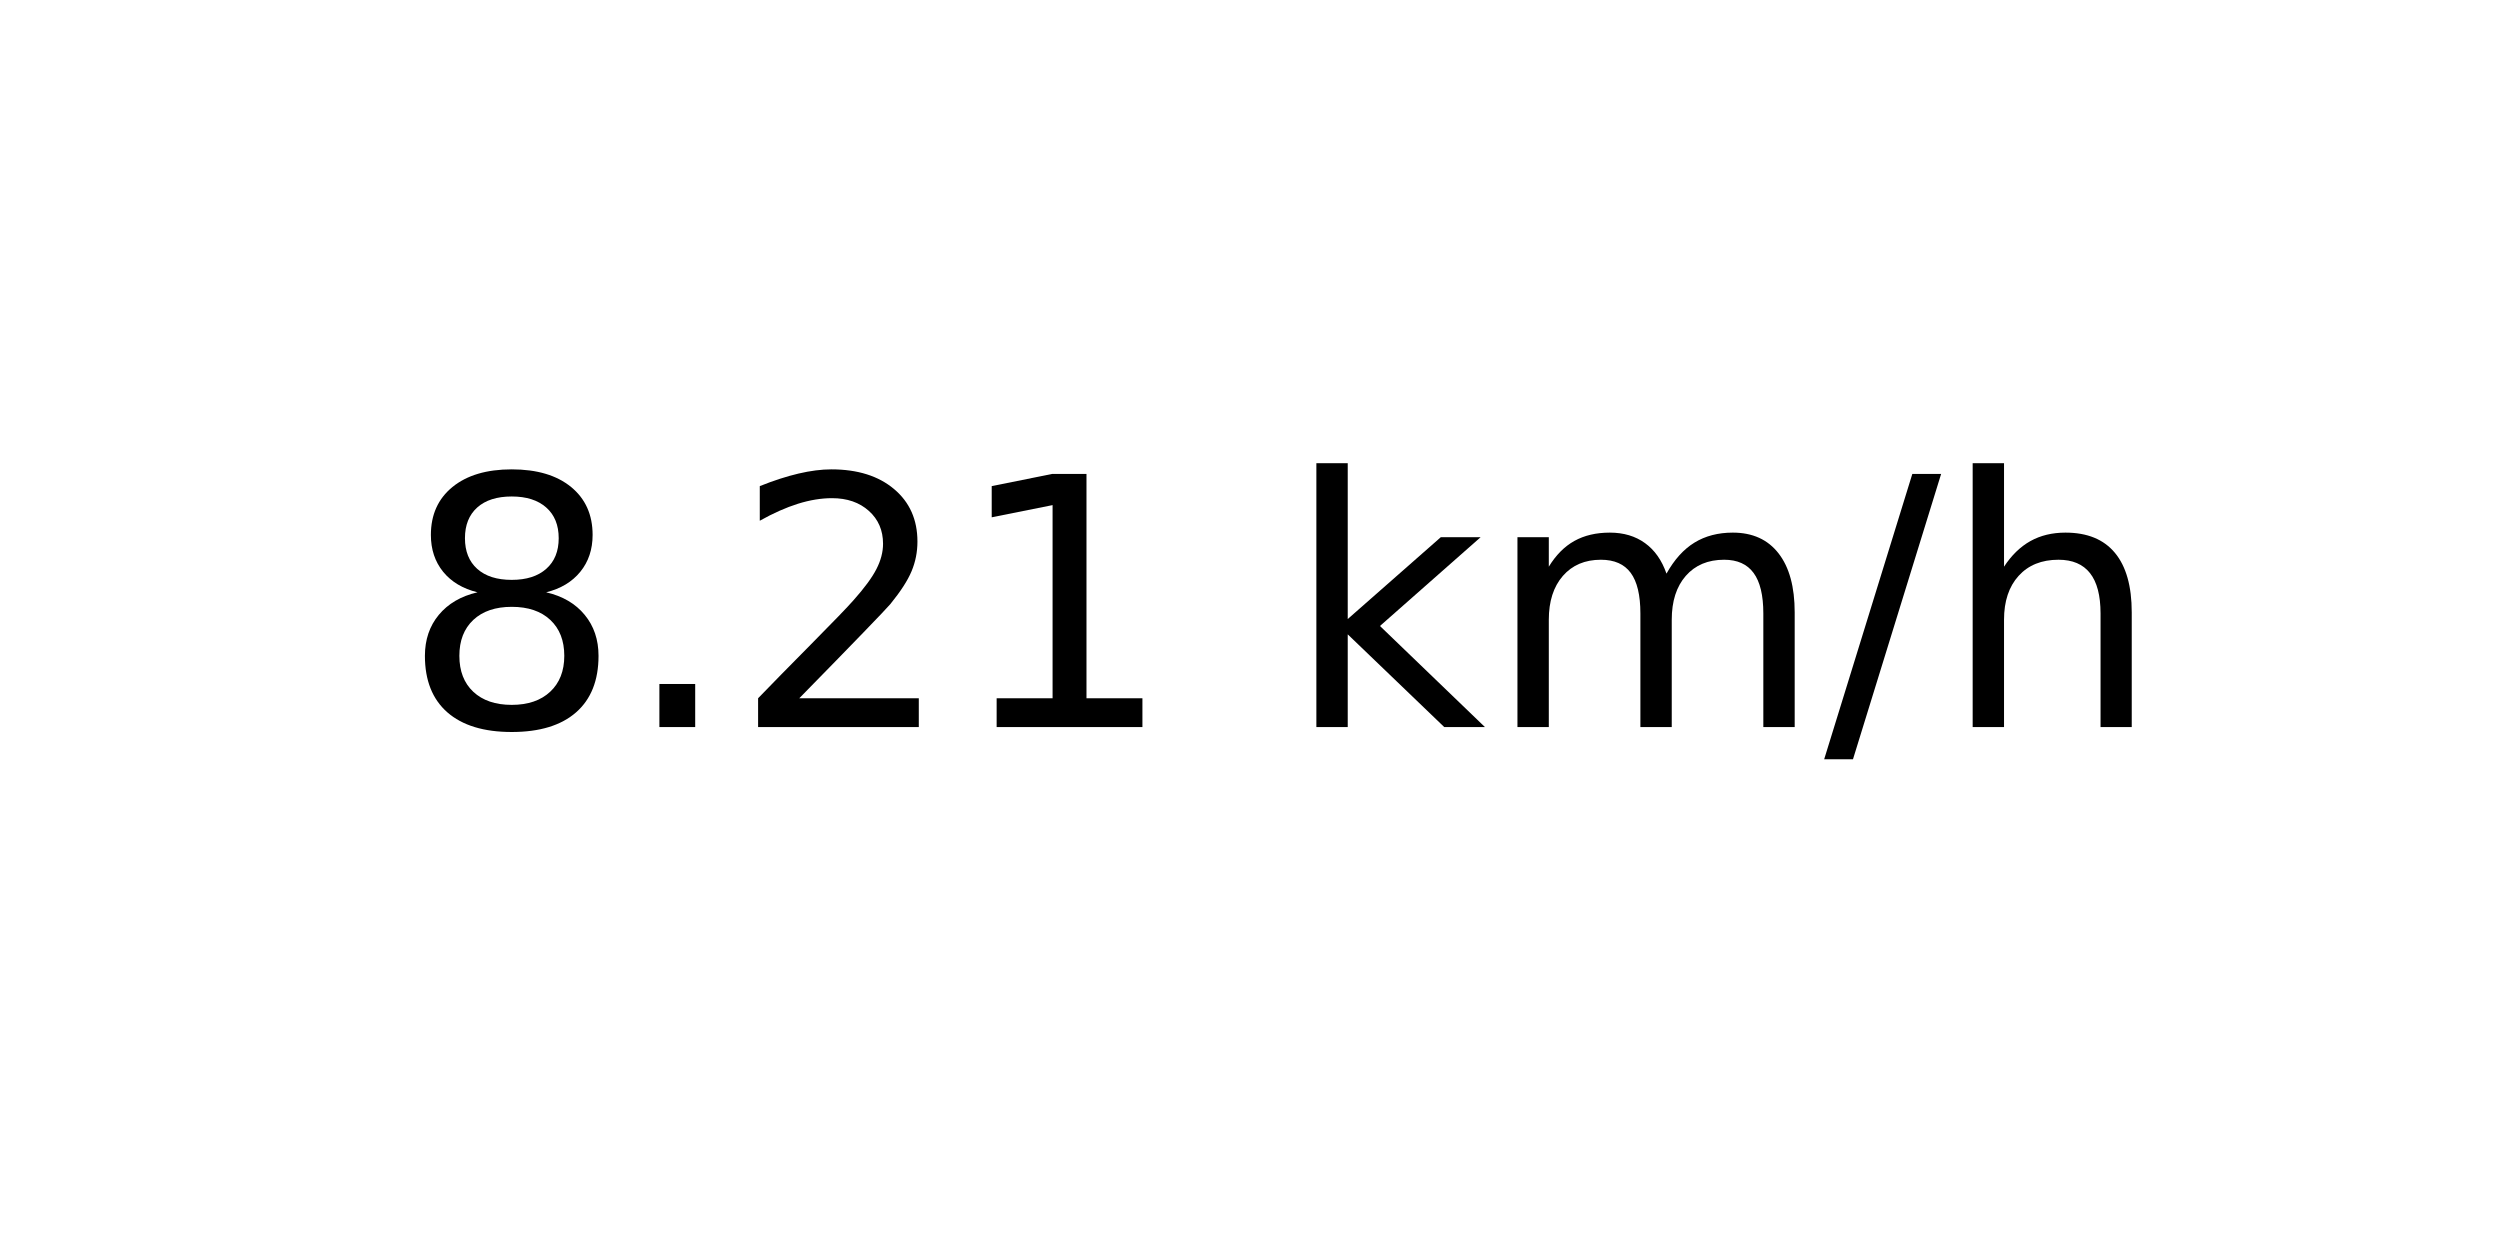
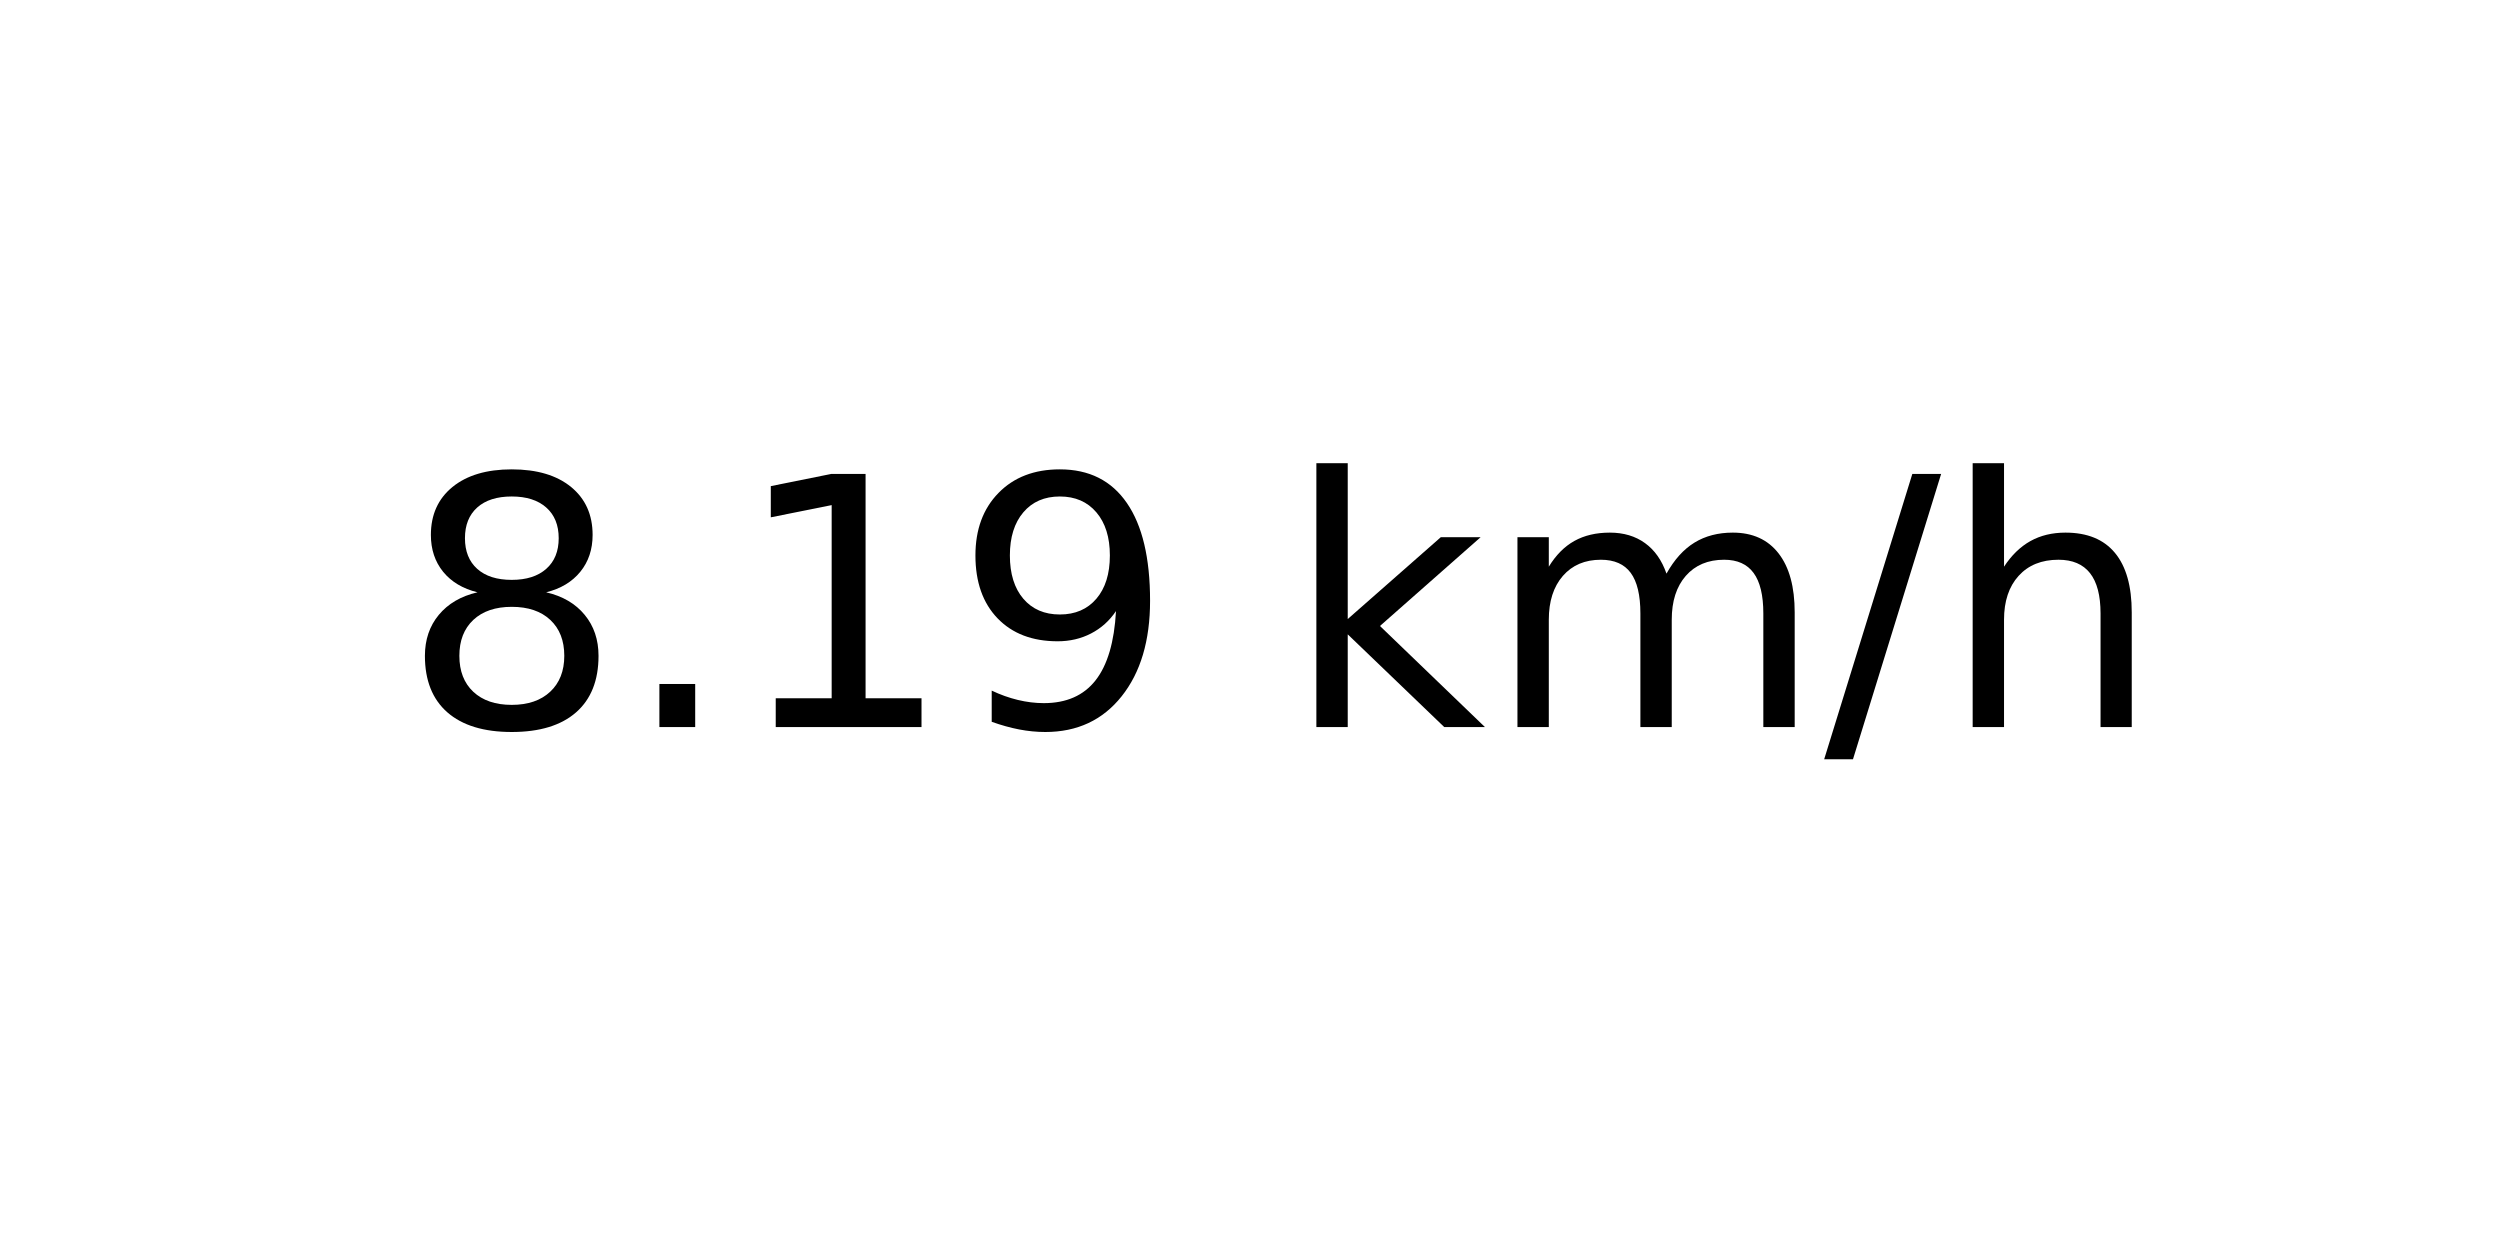
<svg xmlns="http://www.w3.org/2000/svg" xmlns:xlink="http://www.w3.org/1999/xlink" width="72pt" height="36pt" viewBox="0 0 72 36" version="1.1">
  <defs>
    <style type="text/css">*{stroke-linejoin: round; stroke-linecap: butt}</style>
  </defs>
  <g id="figure_1">
    <g id="axes_1">
      <g id="text_1">
        <g transform="translate(11.55937 20.93937) scale(0.1 -0.1)">
          <defs>
            <path id="DejaVuSans-38" d="M 2034 2216  Q 1584 2216 1326 1975  Q 1069 1734 1069 1313  Q 1069 891 1326 650  Q 1584 409 2034 409  Q 2484 409 2743 651  Q 3003 894 3003 1313  Q 3003 1734 2745 1975  Q 2488 2216 2034 2216  z M 1403 2484  Q 997 2584 770 2862  Q 544 3141 544 3541  Q 544 4100 942 4425  Q 1341 4750 2034 4750  Q 2731 4750 3128 4425  Q 3525 4100 3525 3541  Q 3525 3141 3298 2862  Q 3072 2584 2669 2484  Q 3125 2378 3379 2068  Q 3634 1759 3634 1313  Q 3634 634 3220 271  Q 2806 -91 2034 -91  Q 1263 -91 848 271  Q 434 634 434 1313  Q 434 1759 690 2068  Q 947 2378 1403 2484  z M 1172 3481  Q 1172 3119 1398 2916  Q 1625 2713 2034 2713  Q 2441 2713 2670 2916  Q 2900 3119 2900 3481  Q 2900 3844 2670 4047  Q 2441 4250 2034 4250  Q 1625 4250 1398 4047  Q 1172 3844 1172 3481  z " transform="scale(0.015625)" />
            <path id="DejaVuSans-2e" d="M 684 794  L 1344 794  L 1344 0  L 684 0  L 684 794  z " transform="scale(0.015625)" />
-             <path id="DejaVuSans-32" d="M 1228 531  L 3431 531  L 3431 0  L 469 0  L 469 531  Q 828 903 1448 1529  Q 2069 2156 2228 2338  Q 2531 2678 2651 2914  Q 2772 3150 2772 3378  Q 2772 3750 2511 3984  Q 2250 4219 1831 4219  Q 1534 4219 1204 4116  Q 875 4013 500 3803  L 500 4441  Q 881 4594 1212 4672  Q 1544 4750 1819 4750  Q 2544 4750 2975 4387  Q 3406 4025 3406 3419  Q 3406 3131 3298 2873  Q 3191 2616 2906 2266  Q 2828 2175 2409 1742  Q 1991 1309 1228 531  z " transform="scale(0.015625)" />
            <path id="DejaVuSans-31" d="M 794 531  L 1825 531  L 1825 4091  L 703 3866  L 703 4441  L 1819 4666  L 2450 4666  L 2450 531  L 3481 531  L 3481 0  L 794 0  L 794 531  z " transform="scale(0.015625)" />
+             <path id="DejaVuSans-39" d="M 703 97  L 703 672  Q 941 559 1184 500  Q 1428 441 1663 441  Q 2288 441 2617 861  Q 2947 1281 2994 2138  Q 2813 1869 2534 1725  Q 2256 1581 1919 1581  Q 1219 1581 811 2004  Q 403 2428 403 3163  Q 403 3881 828 4315  Q 1253 4750 1959 4750  Q 2769 4750 3195 4129  Q 3622 3509 3622 2328  Q 3622 1225 3098 567  Q 2575 -91 1691 -91  Q 1453 -91 1209 -44  Q 966 3 703 97  z M 1959 2075  Q 2384 2075 2632 2365  Q 2881 2656 2881 3163  Q 2881 3666 2632 3958  Q 2384 4250 1959 4250  Q 1534 4250 1286 3958  Q 1038 3666 1038 3163  Q 1038 2656 1286 2365  Q 1534 2075 1959 2075  z " transform="scale(0.015625)" />
            <path id="DejaVuSans-20" transform="scale(0.015625)" />
            <path id="DejaVuSans-6b" d="M 581 4863  L 1159 4863  L 1159 1991  L 2875 3500  L 3609 3500  L 1753 1863  L 3688 0  L 2938 0  L 1159 1709  L 1159 0  L 581 0  L 581 4863  z " transform="scale(0.015625)" />
            <path id="DejaVuSans-6d" d="M 3328 2828  Q 3544 3216 3844 3400  Q 4144 3584 4550 3584  Q 5097 3584 5394 3201  Q 5691 2819 5691 2113  L 5691 0  L 5113 0  L 5113 2094  Q 5113 2597 4934 2840  Q 4756 3084 4391 3084  Q 3944 3084 3684 2787  Q 3425 2491 3425 1978  L 3425 0  L 2847 0  L 2847 2094  Q 2847 2600 2669 2842  Q 2491 3084 2119 3084  Q 1678 3084 1418 2786  Q 1159 2488 1159 1978  L 1159 0  L 581 0  L 581 3500  L 1159 3500  L 1159 2956  Q 1356 3278 1631 3431  Q 1906 3584 2284 3584  Q 2666 3584 2933 3390  Q 3200 3197 3328 2828  z " transform="scale(0.015625)" />
            <path id="DejaVuSans-2f" d="M 1625 4666  L 2156 4666  L 531 -594  L 0 -594  L 1625 4666  z " transform="scale(0.015625)" />
            <path id="DejaVuSans-68" d="M 3513 2113  L 3513 0  L 2938 0  L 2938 2094  Q 2938 2591 2744 2837  Q 2550 3084 2163 3084  Q 1697 3084 1428 2787  Q 1159 2491 1159 1978  L 1159 0  L 581 0  L 581 4863  L 1159 4863  L 1159 2956  Q 1366 3272 1645 3428  Q 1925 3584 2291 3584  Q 2894 3584 3203 3211  Q 3513 2838 3513 2113  z " transform="scale(0.015625)" />
          </defs>
          <use xlink:href="#DejaVuSans-38" />
          <use xlink:href="#DejaVuSans-2e" x="63.623" />
-           <use xlink:href="#DejaVuSans-32" x="95.41" />
-           <use xlink:href="#DejaVuSans-31" x="159.033" />
+           <use xlink:href="#DejaVuSans-31" x="95.41" />
+           <use xlink:href="#DejaVuSans-39" x="159.033" />
          <use xlink:href="#DejaVuSans-20" x="222.656" />
          <use xlink:href="#DejaVuSans-6b" x="254.443" />
          <use xlink:href="#DejaVuSans-6d" x="312.354" />
          <use xlink:href="#DejaVuSans-2f" x="409.766" />
          <use xlink:href="#DejaVuSans-68" x="443.457" />
        </g>
      </g>
    </g>
  </g>
</svg>
